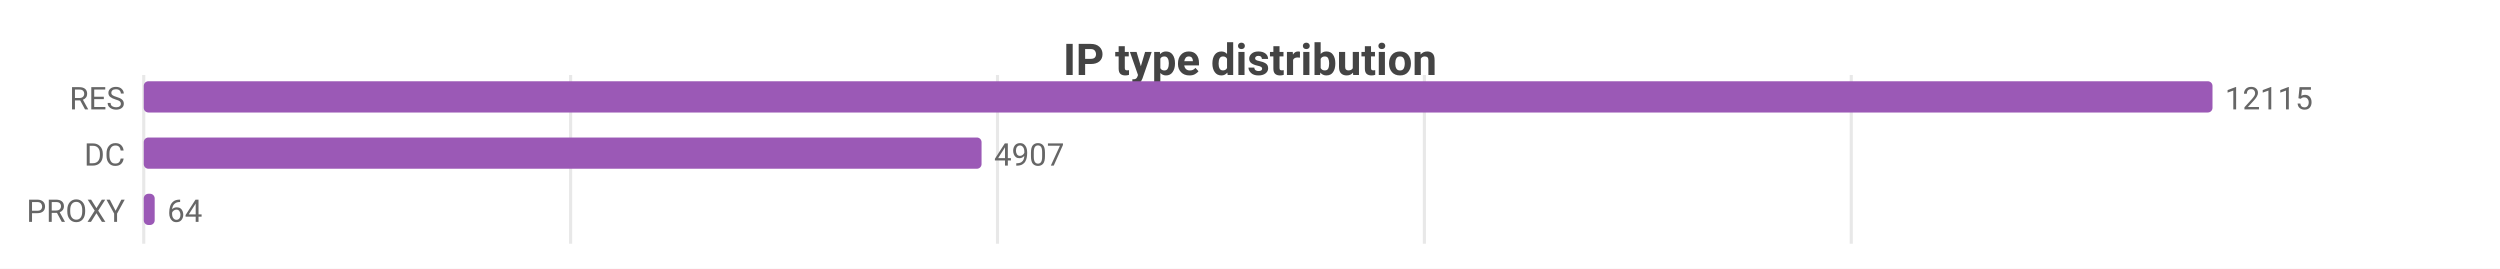
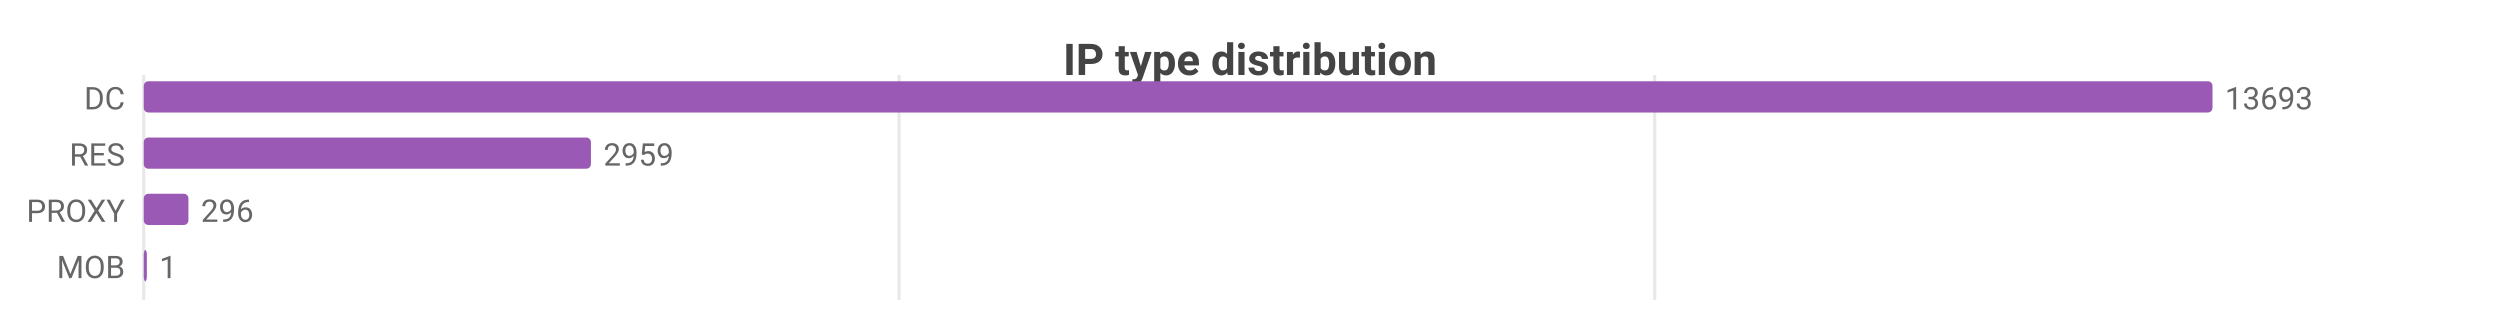
- <svg xmlns="http://www.w3.org/2000/svg" width="800" height="86" viewBox="0 0 800 86">
-   <rect width="800" height="86" fill="#ffffff" />
+ <svg xmlns="http://www.w3.org/2000/svg" width="800" height="104" viewBox="0 0 800 104">
+   <rect width="800" height="104" fill="#ffffff" />
  <style>text{font-family:system-ui,-apple-system,'Segoe UI',Roboto,sans-serif}.g{stroke:#e8e8e8;stroke-width:1}.a{stroke:#999;stroke-width:1}.t{font-size:10px;fill:#666}.m{font-size:10px;text-anchor:middle;fill:#666}.e{font-size:10px;text-anchor:end;fill:#666}.l{font-size:11px;fill:#333}.tt{font-size:14px;font-weight:600;text-anchor:middle;fill:#444}.em{font-size:13px;text-anchor:middle;fill:#999}</style>
  <text class="tt" x="400.0" y="24">IP type distribution</text>
-   <line class="g" x1="46" y1="24" x2="46" y2="78" />
-   <line class="g" x1="182.6" y1="24" x2="182.6" y2="78" />
-   <line class="g" x1="319.2" y1="24" x2="319.2" y2="78" />
-   <line class="g" x1="455.8" y1="24" x2="455.8" y2="78" />
-   <line class="g" x1="592.4" y1="24" x2="592.4" y2="78" />
-   <text class="e" x="40" y="35">RES</text>
+   <line class="g" x1="46" y1="24" x2="46" y2="96" />
+   <line class="g" x1="287.7" y1="24" x2="287.7" y2="96" />
+   <line class="g" x1="529.5" y1="24" x2="529.5" y2="96" />
+   <text class="e" x="40" y="35">DC</text>
  <rect x="46" y="26" width="662" height="10" fill="#9b59b6" rx="1.5" />
-   <text class="t" x="712" y="35">12115</text>
-   <text class="e" x="40" y="53">DC</text>
-   <rect x="46" y="44" width="268.1" height="10" fill="#9b59b6" rx="1.5" />
-   <text class="t" x="318.1" y="53">4907</text>
+   <text class="t" x="712" y="35">13693</text>
+   <text class="e" x="40" y="53">RES</text>
+   <rect x="46" y="44" width="143.1" height="10" fill="#9b59b6" rx="1.5" />
+   <text class="t" x="193.1" y="53">2959</text>
  <text class="e" x="40" y="71">PROXY</text>
-   <rect x="46" y="62" width="3.5" height="10" fill="#9b59b6" rx="1.5" />
-   <text class="t" x="53.5" y="71">64</text>
+   <rect x="46" y="62" width="14.3" height="10" fill="#9b59b6" rx="1.5" />
+   <text class="t" x="64.3" y="71">296</text>
+   <text class="e" x="40" y="89">MOB</text>
+   <rect x="46" y="80" width="1" height="10" fill="#9b59b6" rx="1.5" />
+   <text class="t" x="51" y="89">1</text>
</svg>
